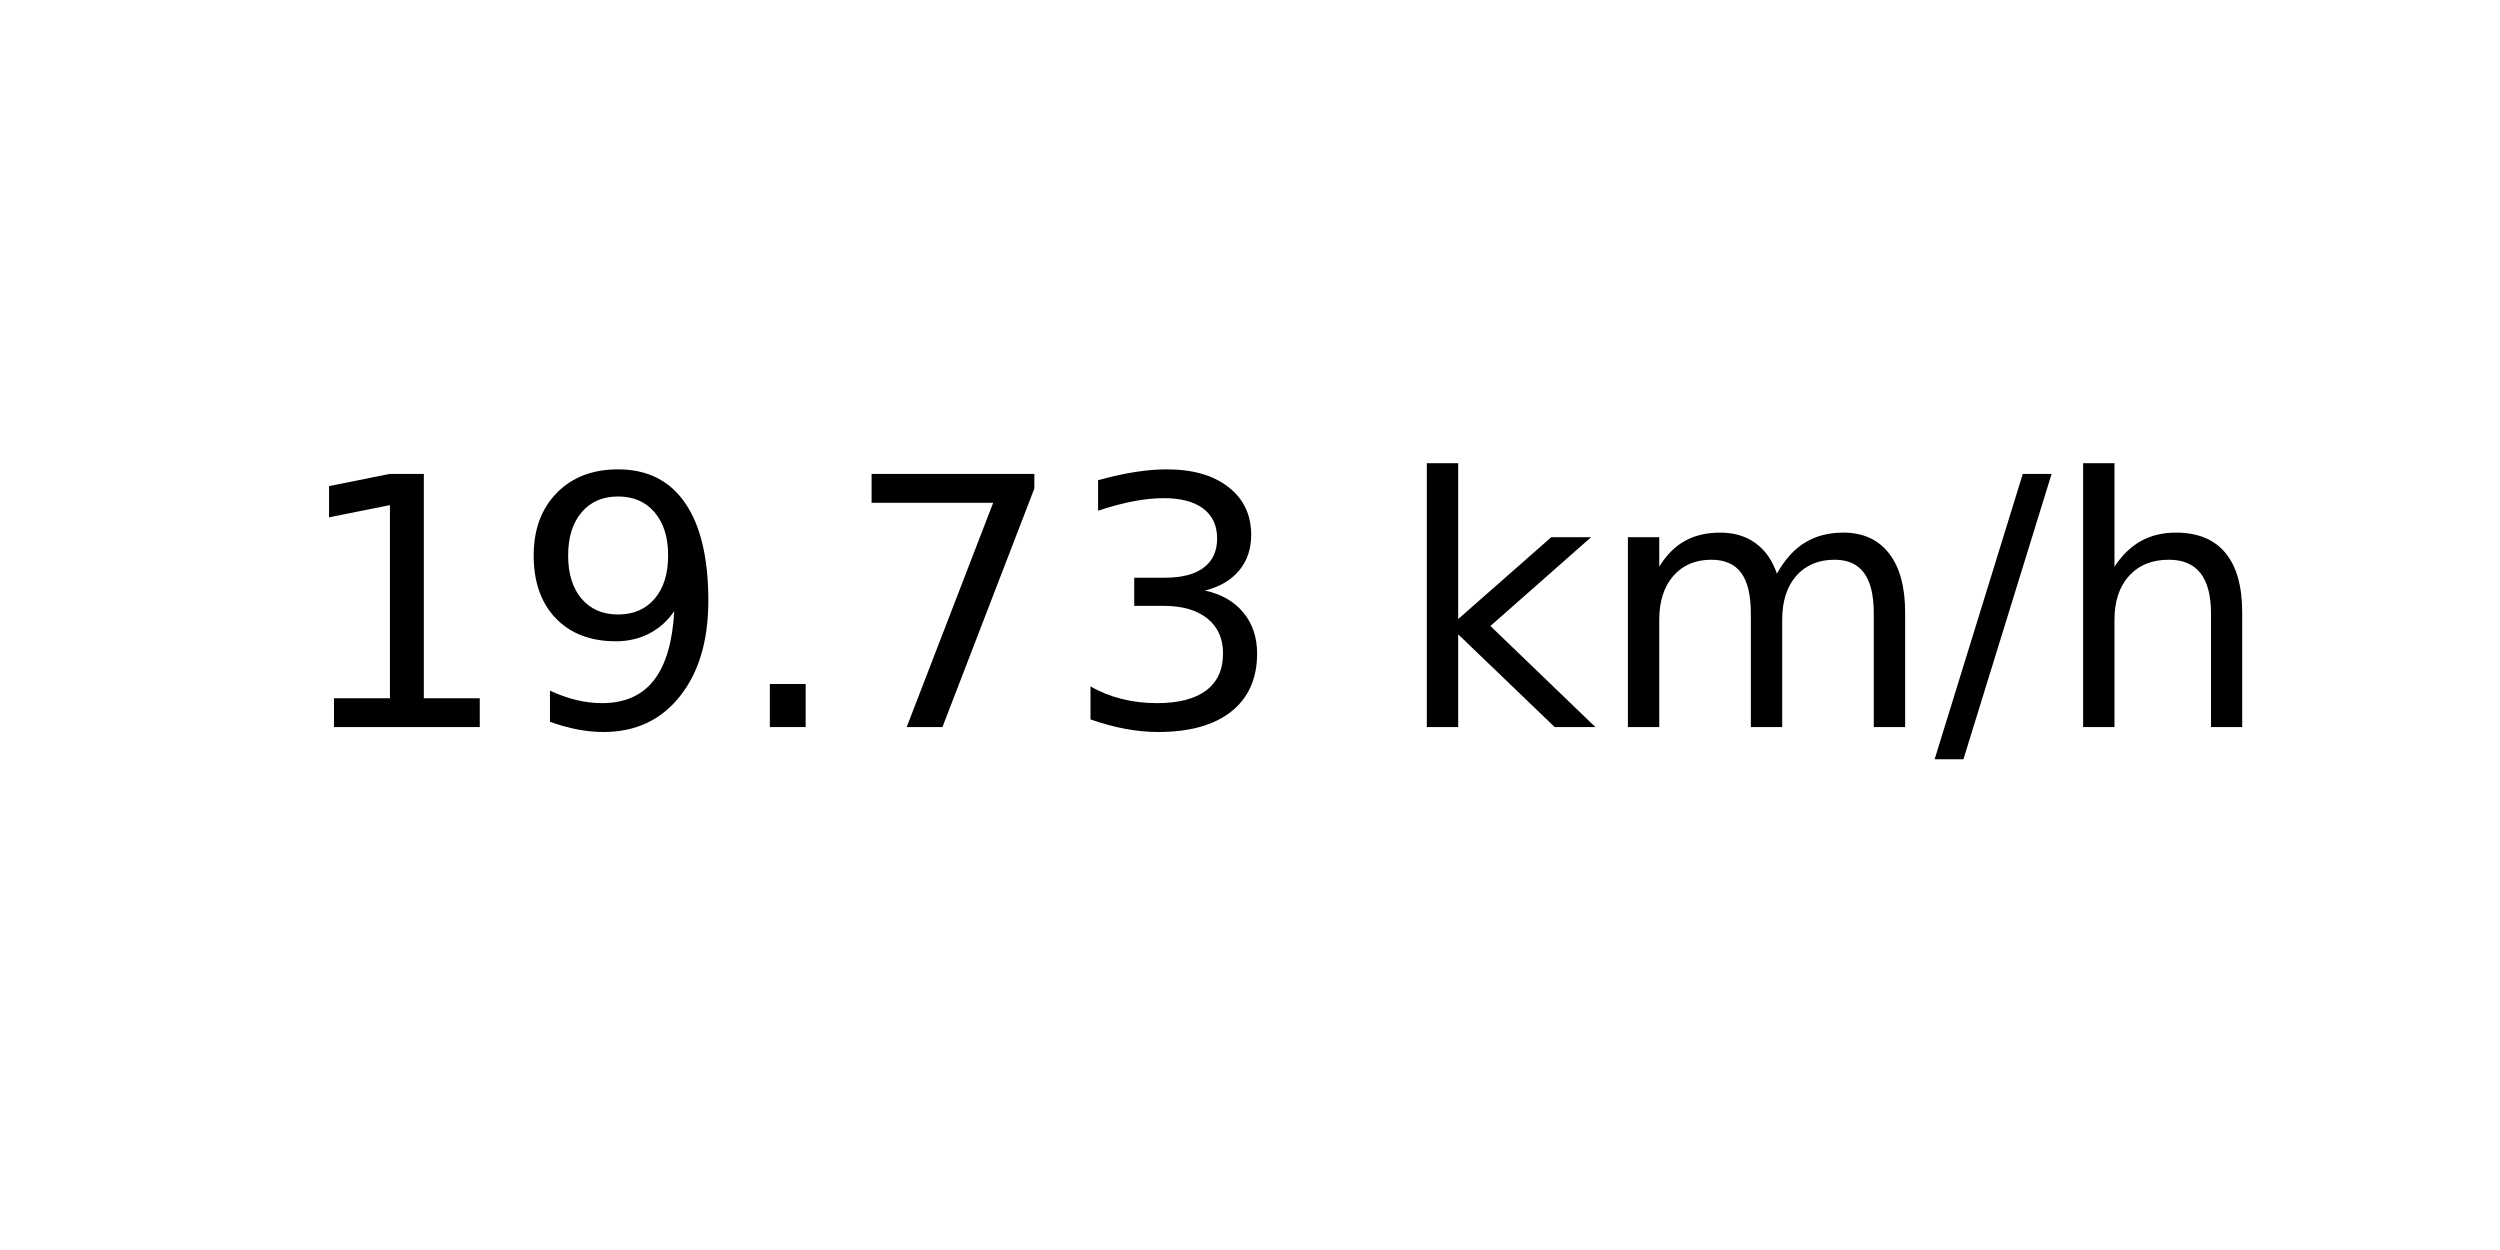
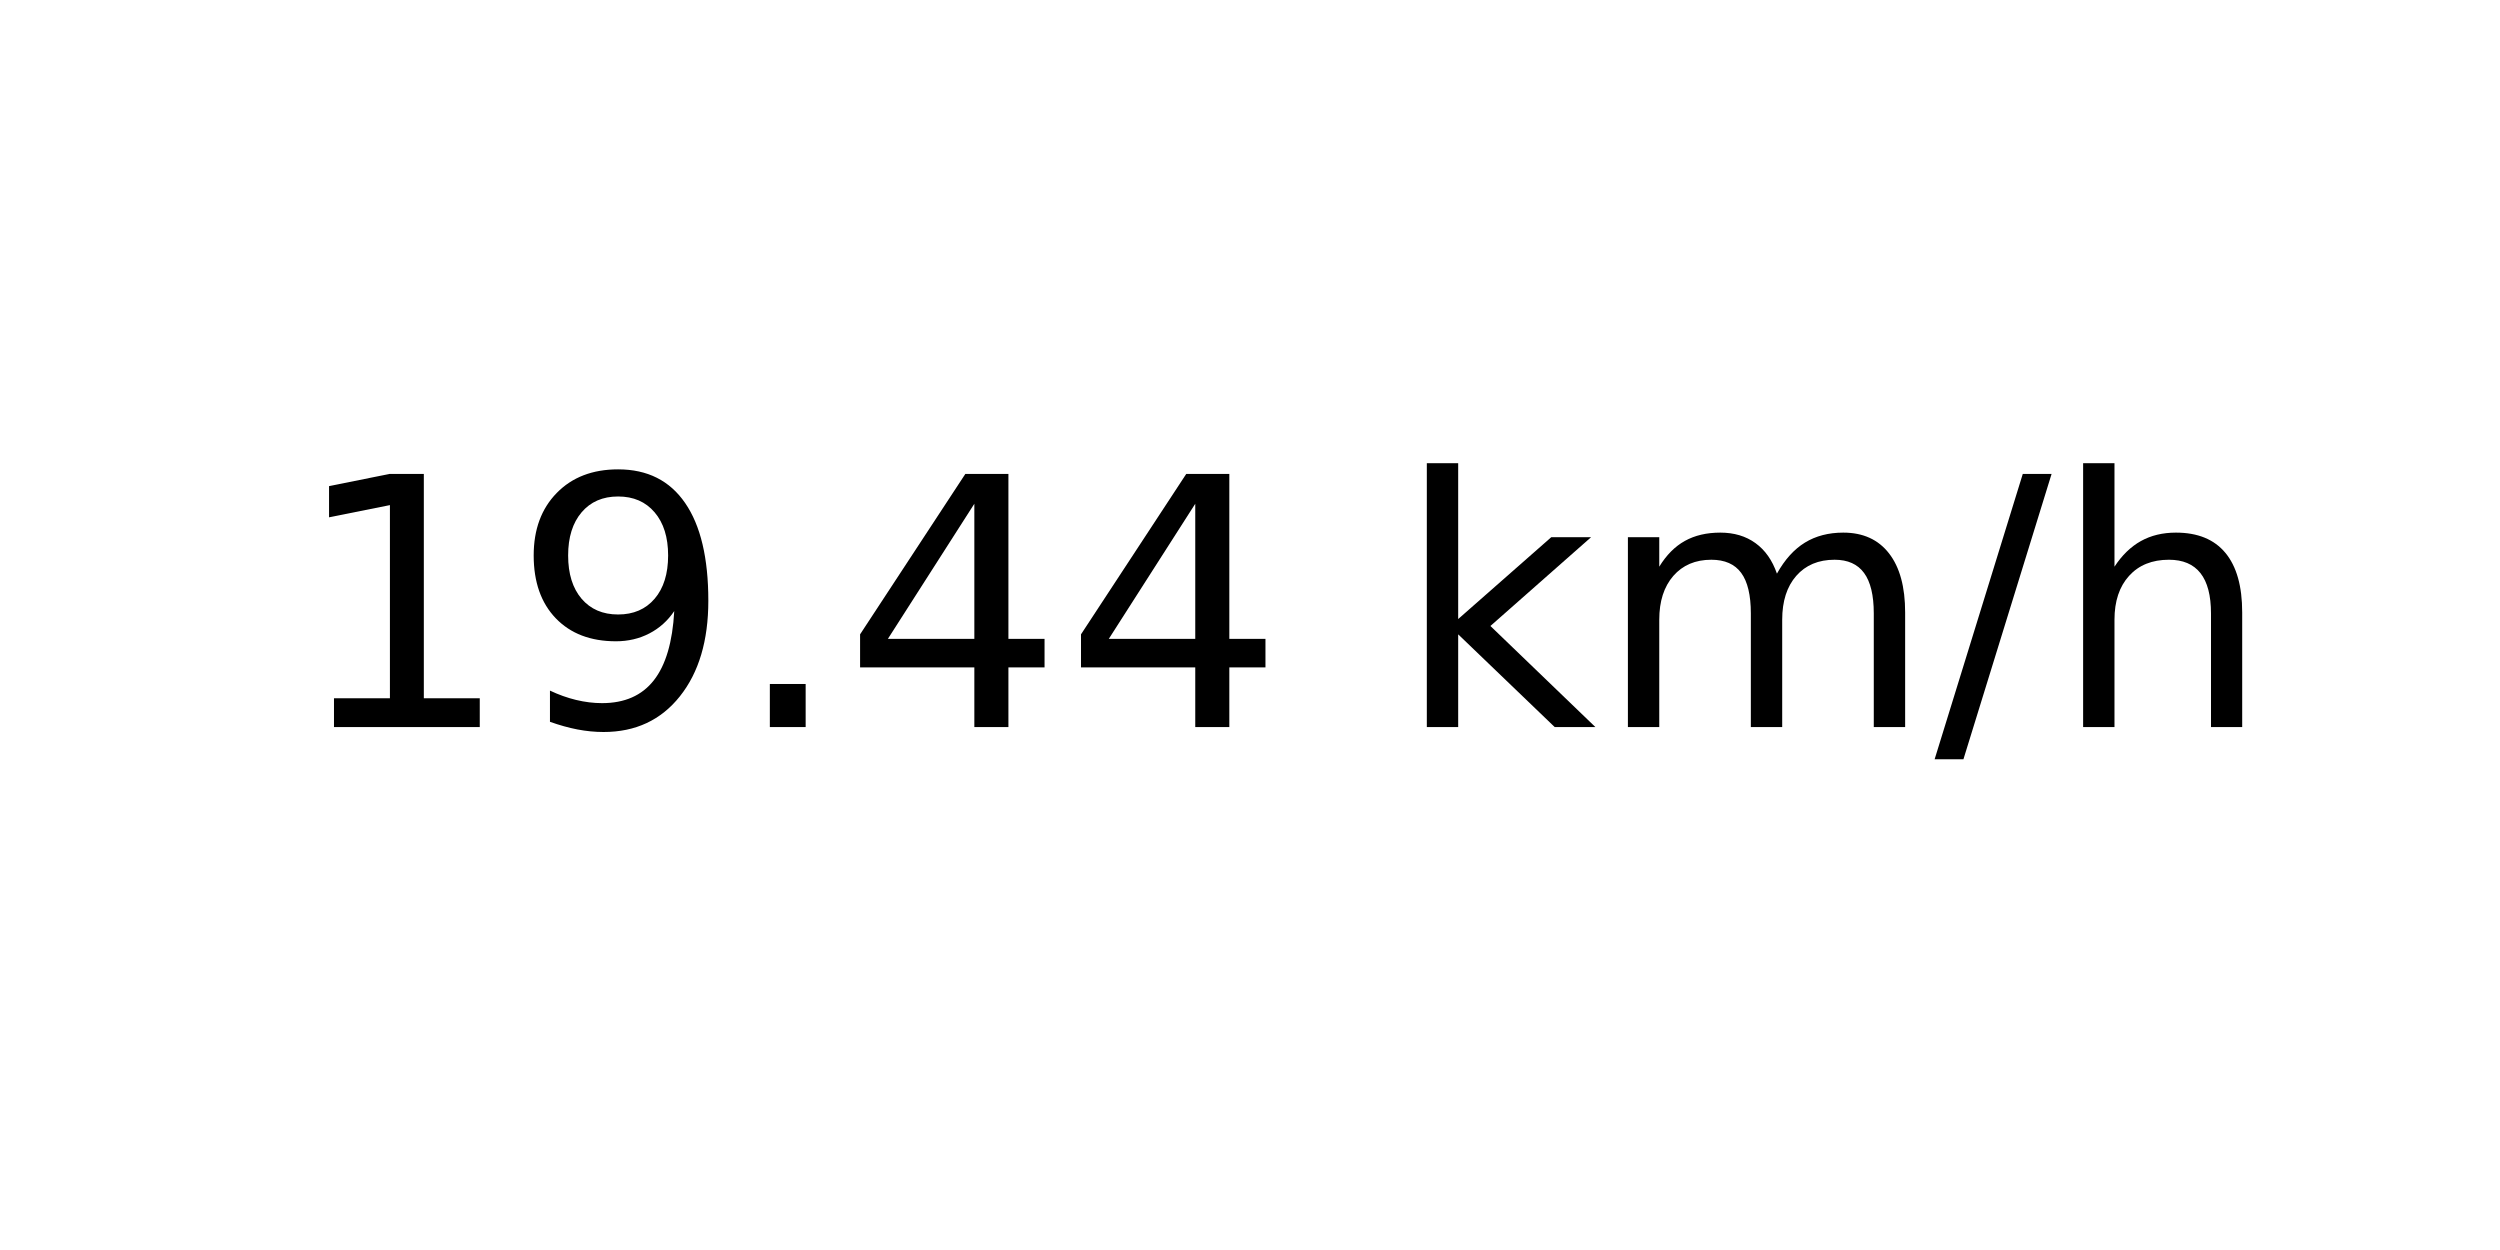
<svg xmlns="http://www.w3.org/2000/svg" xmlns:xlink="http://www.w3.org/1999/xlink" width="72pt" height="36pt" viewBox="0 0 72 36" version="1.1">
  <defs>
    <style type="text/css">*{stroke-linejoin: round; stroke-linecap: butt}</style>
  </defs>
  <g id="figure_1">
    <g id="axes_1">
      <g id="text_1">
        <g transform="translate(8.378125 20.93937) scale(0.1 -0.1)">
          <defs>
            <path id="DejaVuSans-31" d="M 794 531  L 1825 531  L 1825 4091  L 703 3866  L 703 4441  L 1819 4666  L 2450 4666  L 2450 531  L 3481 531  L 3481 0  L 794 0  L 794 531  z " transform="scale(0.015625)" />
            <path id="DejaVuSans-39" d="M 703 97  L 703 672  Q 941 559 1184 500  Q 1428 441 1663 441  Q 2288 441 2617 861  Q 2947 1281 2994 2138  Q 2813 1869 2534 1725  Q 2256 1581 1919 1581  Q 1219 1581 811 2004  Q 403 2428 403 3163  Q 403 3881 828 4315  Q 1253 4750 1959 4750  Q 2769 4750 3195 4129  Q 3622 3509 3622 2328  Q 3622 1225 3098 567  Q 2575 -91 1691 -91  Q 1453 -91 1209 -44  Q 966 3 703 97  z M 1959 2075  Q 2384 2075 2632 2365  Q 2881 2656 2881 3163  Q 2881 3666 2632 3958  Q 2384 4250 1959 4250  Q 1534 4250 1286 3958  Q 1038 3666 1038 3163  Q 1038 2656 1286 2365  Q 1534 2075 1959 2075  z " transform="scale(0.015625)" />
            <path id="DejaVuSans-2e" d="M 684 794  L 1344 794  L 1344 0  L 684 0  L 684 794  z " transform="scale(0.015625)" />
-             <path id="DejaVuSans-37" d="M 525 4666  L 3525 4666  L 3525 4397  L 1831 0  L 1172 0  L 2766 4134  L 525 4134  L 525 4666  z " transform="scale(0.015625)" />
-             <path id="DejaVuSans-33" d="M 2597 2516  Q 3050 2419 3304 2112  Q 3559 1806 3559 1356  Q 3559 666 3084 287  Q 2609 -91 1734 -91  Q 1441 -91 1130 -33  Q 819 25 488 141  L 488 750  Q 750 597 1062 519  Q 1375 441 1716 441  Q 2309 441 2620 675  Q 2931 909 2931 1356  Q 2931 1769 2642 2001  Q 2353 2234 1838 2234  L 1294 2234  L 1294 2753  L 1863 2753  Q 2328 2753 2575 2939  Q 2822 3125 2822 3475  Q 2822 3834 2567 4026  Q 2313 4219 1838 4219  Q 1578 4219 1281 4162  Q 984 4106 628 3988  L 628 4550  Q 988 4650 1302 4700  Q 1616 4750 1894 4750  Q 2613 4750 3031 4423  Q 3450 4097 3450 3541  Q 3450 3153 3228 2886  Q 3006 2619 2597 2516  z " transform="scale(0.015625)" />
+             <path id="DejaVuSans-34" d="M 2419 4116  L 825 1625  L 2419 1625  L 2419 4116  z M 2253 4666  L 3047 4666  L 3047 1625  L 3713 1625  L 3713 1100  L 3047 1100  L 3047 0  L 2419 0  L 2419 1100  L 313 1100  L 313 1709  L 2253 4666  z " transform="scale(0.015625)" />
            <path id="DejaVuSans-20" transform="scale(0.015625)" />
            <path id="DejaVuSans-6b" d="M 581 4863  L 1159 4863  L 1159 1991  L 2875 3500  L 3609 3500  L 1753 1863  L 3688 0  L 2938 0  L 1159 1709  L 1159 0  L 581 0  L 581 4863  z " transform="scale(0.015625)" />
            <path id="DejaVuSans-6d" d="M 3328 2828  Q 3544 3216 3844 3400  Q 4144 3584 4550 3584  Q 5097 3584 5394 3201  Q 5691 2819 5691 2113  L 5691 0  L 5113 0  L 5113 2094  Q 5113 2597 4934 2840  Q 4756 3084 4391 3084  Q 3944 3084 3684 2787  Q 3425 2491 3425 1978  L 3425 0  L 2847 0  L 2847 2094  Q 2847 2600 2669 2842  Q 2491 3084 2119 3084  Q 1678 3084 1418 2786  Q 1159 2488 1159 1978  L 1159 0  L 581 0  L 581 3500  L 1159 3500  L 1159 2956  Q 1356 3278 1631 3431  Q 1906 3584 2284 3584  Q 2666 3584 2933 3390  Q 3200 3197 3328 2828  z " transform="scale(0.015625)" />
            <path id="DejaVuSans-2f" d="M 1625 4666  L 2156 4666  L 531 -594  L 0 -594  L 1625 4666  z " transform="scale(0.015625)" />
            <path id="DejaVuSans-68" d="M 3513 2113  L 3513 0  L 2938 0  L 2938 2094  Q 2938 2591 2744 2837  Q 2550 3084 2163 3084  Q 1697 3084 1428 2787  Q 1159 2491 1159 1978  L 1159 0  L 581 0  L 581 4863  L 1159 4863  L 1159 2956  Q 1366 3272 1645 3428  Q 1925 3584 2291 3584  Q 2894 3584 3203 3211  Q 3513 2838 3513 2113  z " transform="scale(0.015625)" />
          </defs>
          <use xlink:href="#DejaVuSans-31" />
          <use xlink:href="#DejaVuSans-39" x="63.623" />
          <use xlink:href="#DejaVuSans-2e" x="127.246" />
-           <use xlink:href="#DejaVuSans-37" x="159.033" />
-           <use xlink:href="#DejaVuSans-33" x="222.656" />
+           <use xlink:href="#DejaVuSans-34" x="159.033" />
+           <use xlink:href="#DejaVuSans-34" x="222.656" />
          <use xlink:href="#DejaVuSans-20" x="286.279" />
          <use xlink:href="#DejaVuSans-6b" x="318.066" />
          <use xlink:href="#DejaVuSans-6d" x="375.977" />
          <use xlink:href="#DejaVuSans-2f" x="473.389" />
          <use xlink:href="#DejaVuSans-68" x="507.08" />
        </g>
      </g>
    </g>
  </g>
</svg>
